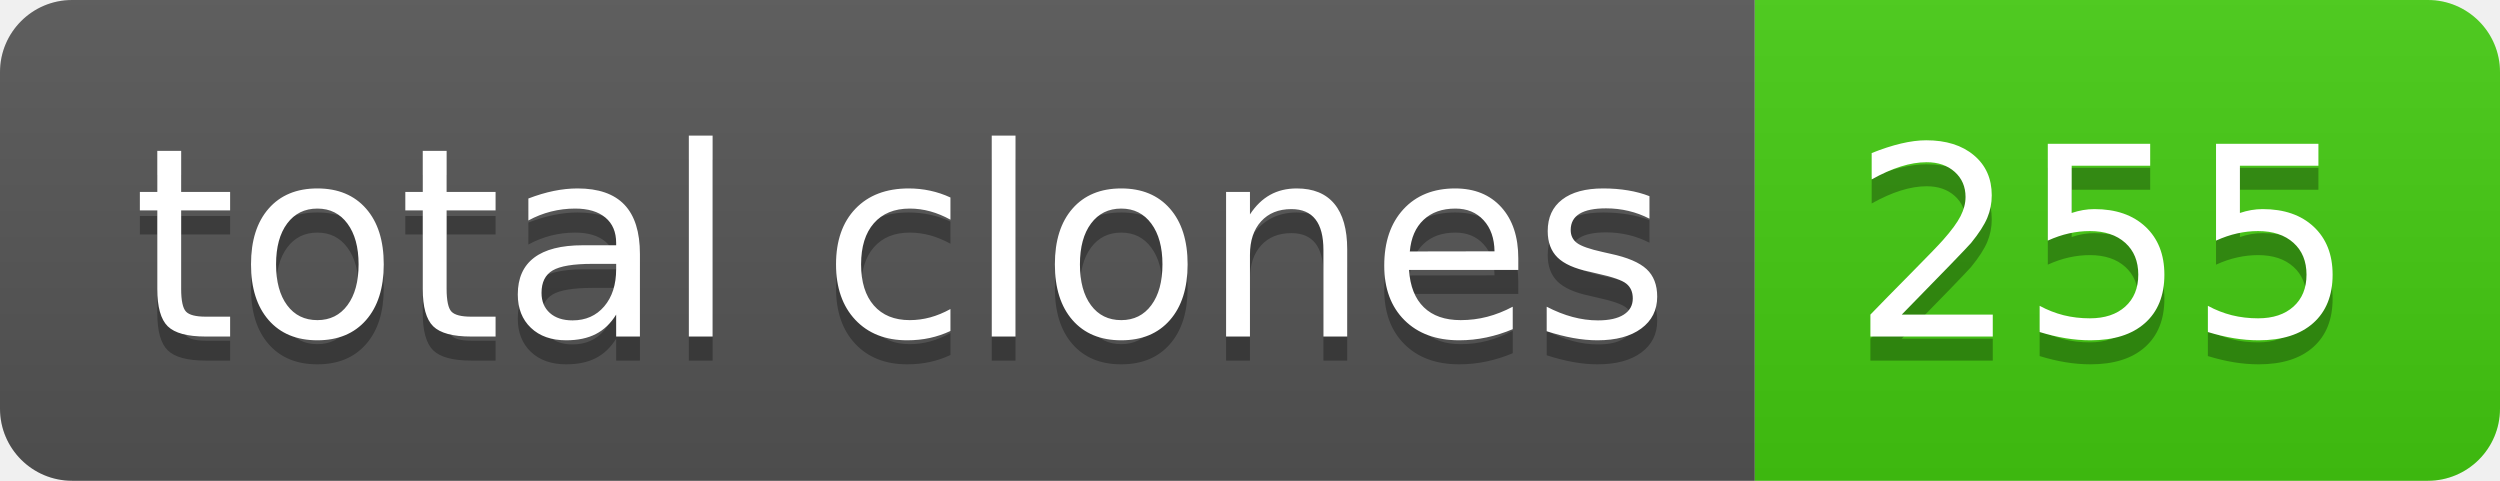
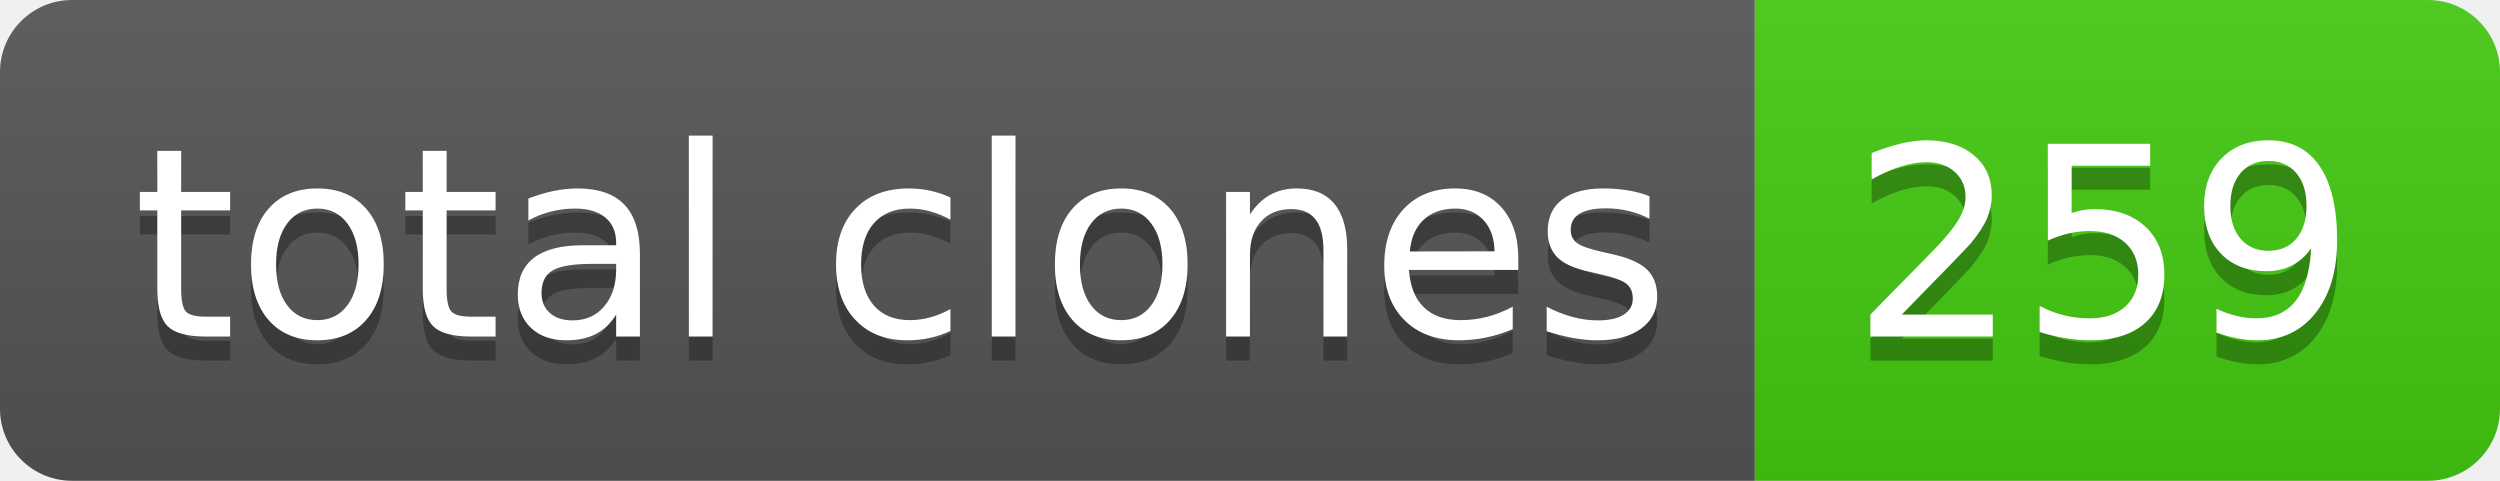
- <svg xmlns="http://www.w3.org/2000/svg" width="104" height="20" role="img" aria-label="total clones: 255">
+ <svg xmlns="http://www.w3.org/2000/svg" width="104" height="20" role="img" aria-label="total clones: 259">
  <linearGradient id="s" x2="0" y2="100%">
    <stop offset="0" stop-color="#bbb" stop-opacity=".1" />
    <stop offset="1" stop-opacity=".1" />
  </linearGradient>
  <clipPath id="r">
    <rect width="104" height="20" rx="3" fill="#fff" />
  </clipPath>
  <g clip-path="url(#r)">
    <rect width="73" height="20" fill="#555" />
    <rect x="73" width="31" height="20" fill="#4c1" />
    <rect width="104" height="20" fill="url(#s)" />
  </g>
  <g fill="#fff" text-anchor="middle" font-family="Verdana,Geneva,DejaVu Sans,sans-serif" text-rendering="geometricPrecision" font-size="110">
    <text aria-hidden="true" x="375" y="150" fill="#010101" fill-opacity=".3" transform="scale(.1)" textLength="630">total clones</text>
    <text x="375" y="140" transform="scale(.1)" fill="#fff" textLength="630">total clones</text>
-     <text aria-hidden="true" x="875" y="150" fill="#010101" fill-opacity=".3" transform="scale(.1)" textLength="210">255</text>
-     <text x="875" y="140" transform="scale(.1)" fill="#fff" textLength="210">255</text>
+     <text aria-hidden="true" x="875" y="150" fill="#010101" fill-opacity=".3" transform="scale(.1)" textLength="210">259</text>
+     <text x="875" y="140" transform="scale(.1)" fill="#fff" textLength="210">259</text>
  </g>
</svg>
